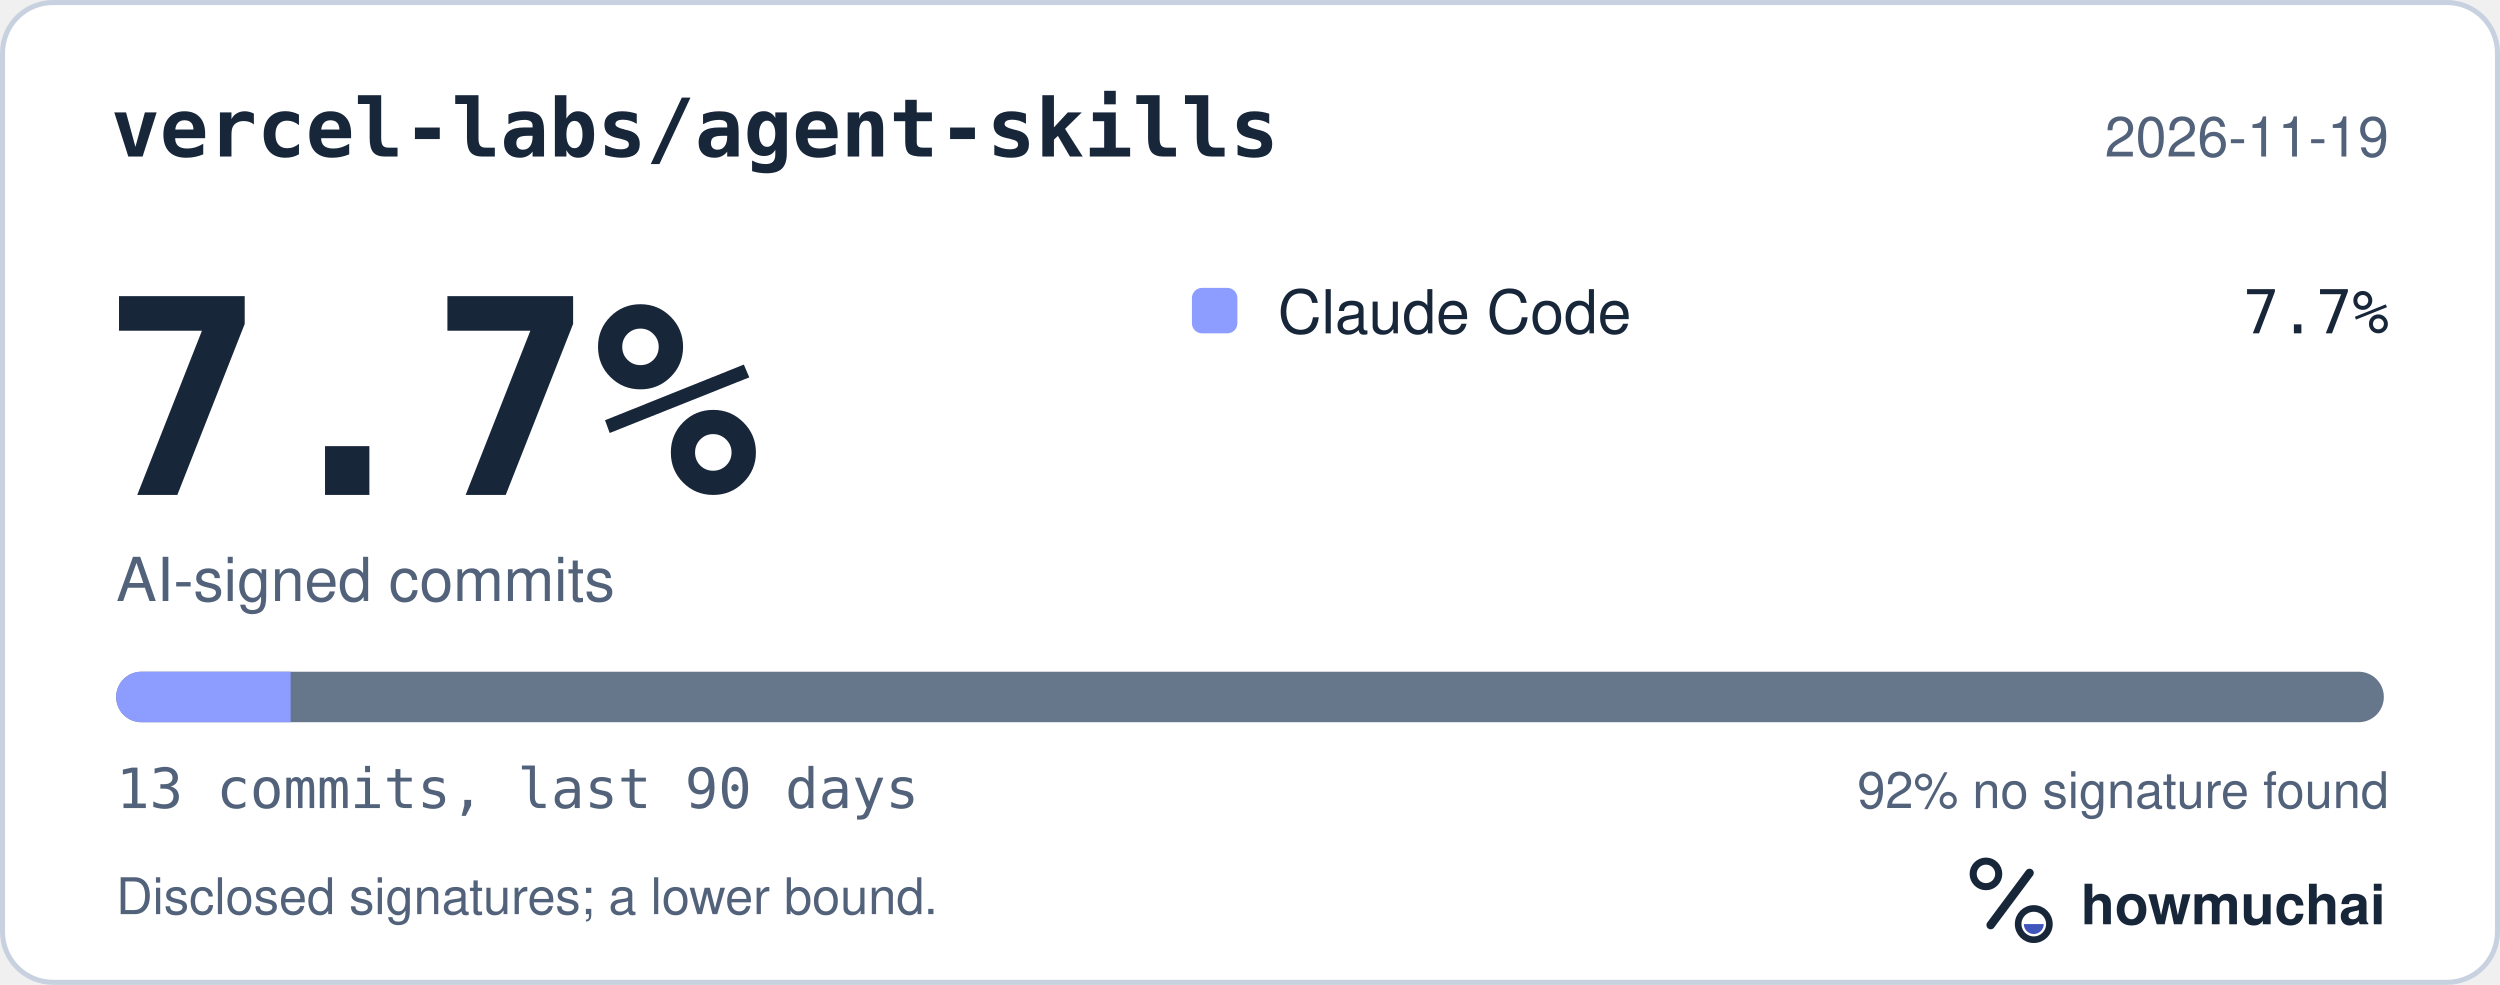
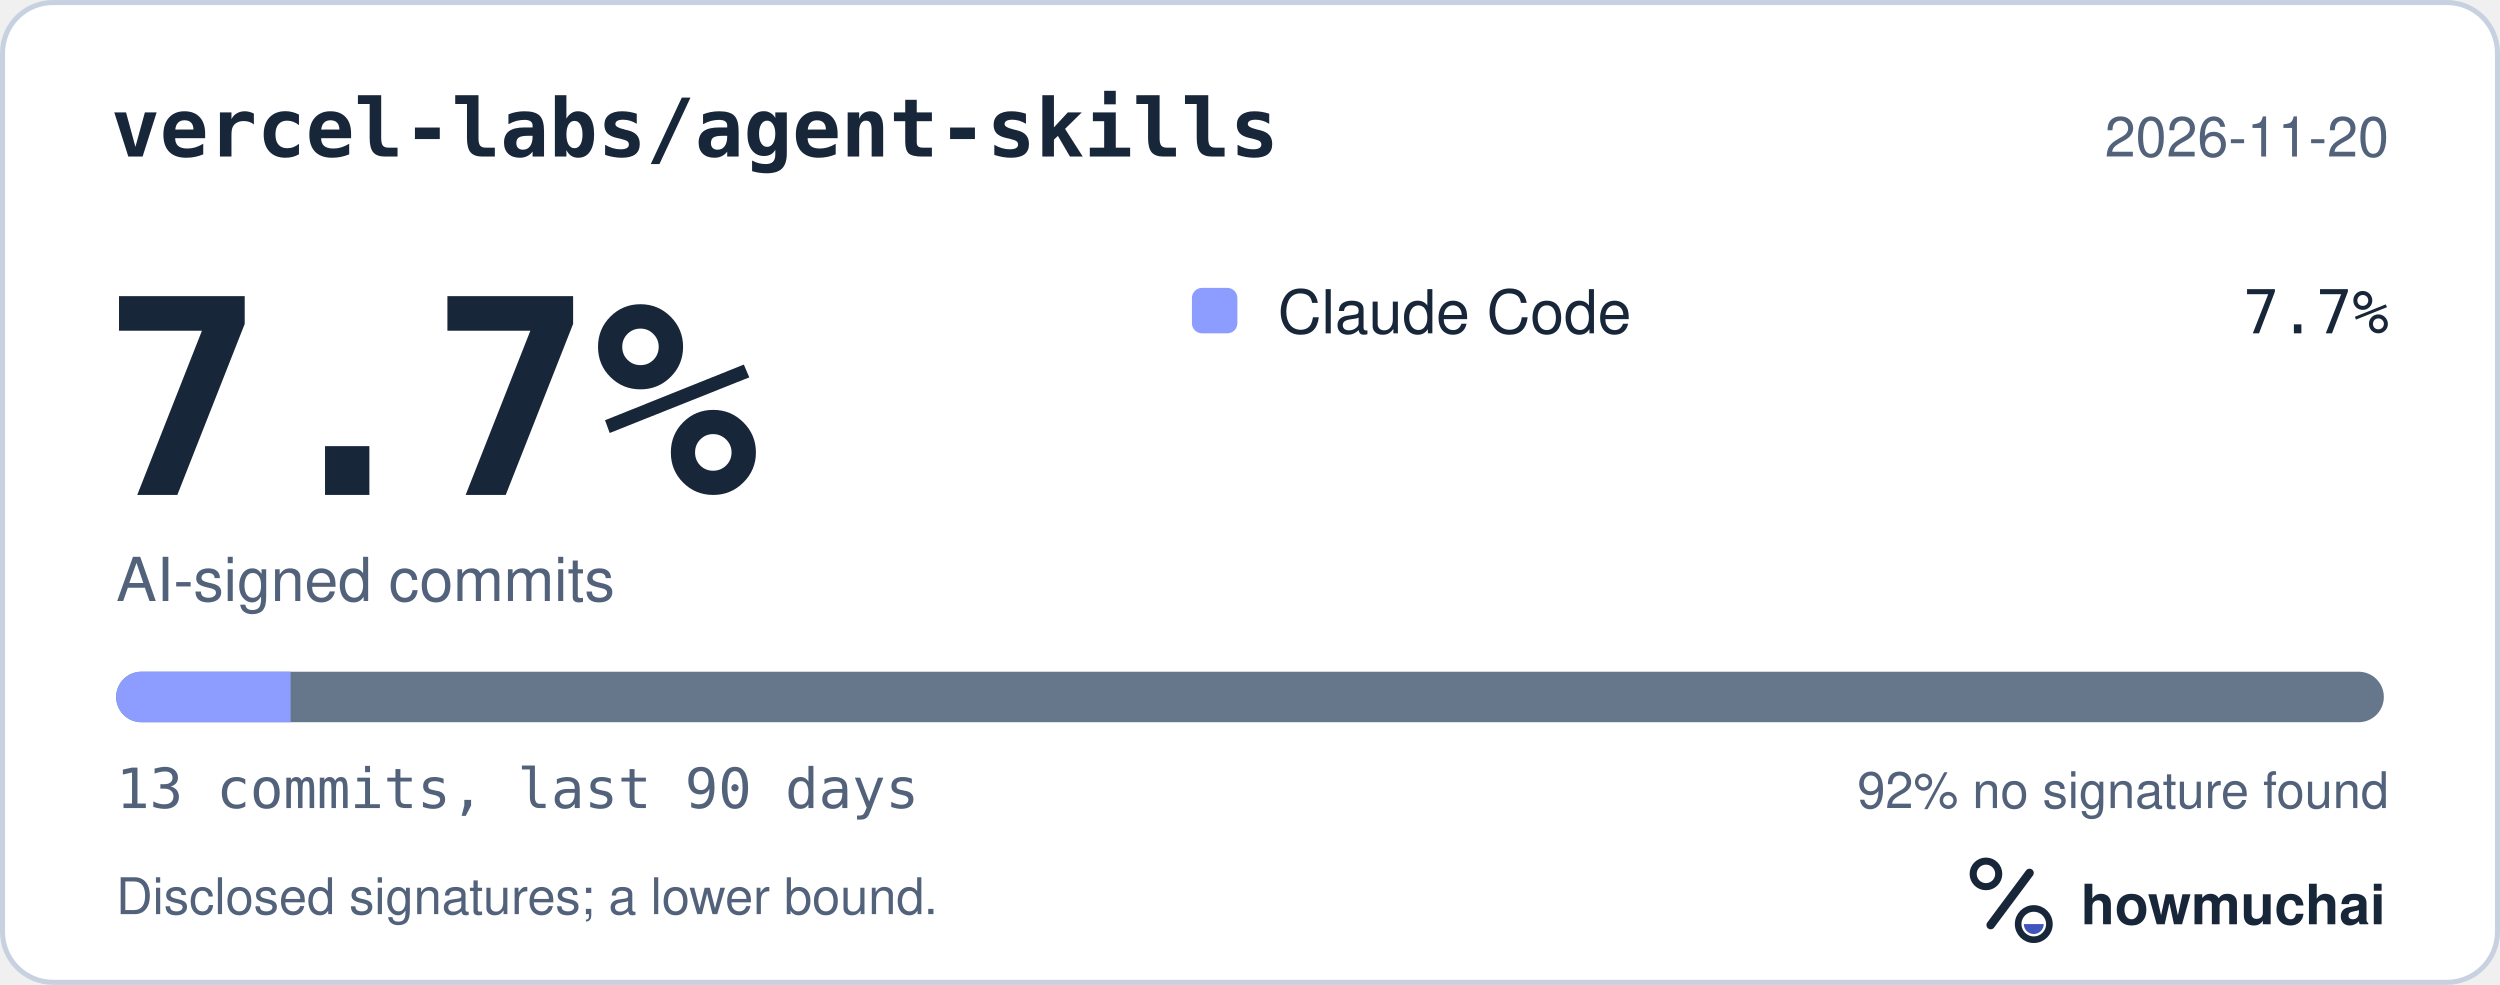
<svg xmlns="http://www.w3.org/2000/svg" width="495" height="195" viewBox="0 0 495 195" role="img" aria-labelledby="hm-t hm-d">
  <rect x="0.5" y="0.5" width="494" height="194" rx="10" fill="#FFFFFF" stroke="#C7D1DF" />
  <text x="22" y="31" fill="#18263A" font-family="ui-monospace, SF Mono, Menlo, Consolas, IBM Plex Mono, monospace" font-size="16" font-weight="600">vercel-labs/agent-skills</text>
-   <text x="473" y="31" fill="#52627A" font-family="-apple-system, BlinkMacSystemFont, Segoe UI, Helvetica, Arial, Fira Sans, sans-serif" font-size="11" text-anchor="end">2026-11-19</text>
+   <text x="473" y="31" fill="#52627A" font-family="-apple-system, BlinkMacSystemFont, Segoe UI, Helvetica, Arial, Fira Sans, sans-serif" font-size="11" text-anchor="end">2026-11-20</text>
  <text x="20" y="98" fill="#18263A" font-family="ui-monospace, SF Mono, Menlo, Consolas, IBM Plex Mono, monospace" font-size="54" font-weight="700">7.7%</text>
  <text x="23" y="119" fill="#52627A" font-family="-apple-system, BlinkMacSystemFont, Segoe UI, Helvetica, Arial, Fira Sans, sans-serif" font-size="12">AI-signed commits</text>
  <rect x="236" y="57" width="9" height="9" rx="2" fill="#8D9DFF" />
  <text x="253" y="66" fill="#18263A" font-family="-apple-system, BlinkMacSystemFont, Segoe UI, Helvetica, Arial, Fira Sans, sans-serif" font-size="12">Claude Code</text>
  <text x="473" y="66" fill="#18263A" font-family="ui-monospace, SF Mono, Menlo, Consolas, IBM Plex Mono, monospace" font-size="12" text-anchor="end">7.7%</text>
  <defs>
    <clipPath id="hm-bar">
      <rect x="23" y="133" width="449" height="10" rx="5" />
    </clipPath>
  </defs>
  <rect x="23" y="133" width="449" height="10" rx="5" fill="#66768B" />
  <g clip-path="url(#hm-bar)">
    <rect x="23.00" y="133" width="34.54" height="10" fill="#8D9DFF" />
  </g>
  <text x="23" y="160" fill="#52627A" font-family="ui-monospace, SF Mono, Menlo, Consolas, IBM Plex Mono, monospace" font-size="11">13 commits, last 90 days</text>
  <text x="473" y="160" fill="#52627A" font-family="-apple-system, BlinkMacSystemFont, Segoe UI, Helvetica, Arial, Fira Sans, sans-serif" font-size="10" text-anchor="end">92% no signature found</text>
  <text x="23" y="181" fill="#52627A" font-family="-apple-system, BlinkMacSystemFont, Segoe UI, Helvetica, Arial, Fira Sans, sans-serif" font-size="10">Disclosed signatures; a lower bound.</text>
  <g transform="translate(386 166) scale(0.046875)">
    <circle cx="154" cy="150" r="54" fill="none" stroke="#18263A" stroke-width="30" />
    <path d="M174 366 338 146" fill="none" stroke="#18263A" stroke-width="36" stroke-linecap="round" />
    <circle cx="356" cy="362" r="66" fill="none" stroke="#18263A" stroke-width="28" />
    <path d="M314 362a42 42 0 0 0 84 0Z" fill="#4056BC" />
  </g>
  <text x="412" y="183" fill="#18263A" font-family="-apple-system, BlinkMacSystemFont, Segoe UI, Helvetica, Arial, Fira Sans, sans-serif" font-size="11" font-weight="650">howmuchai</text>
</svg>
